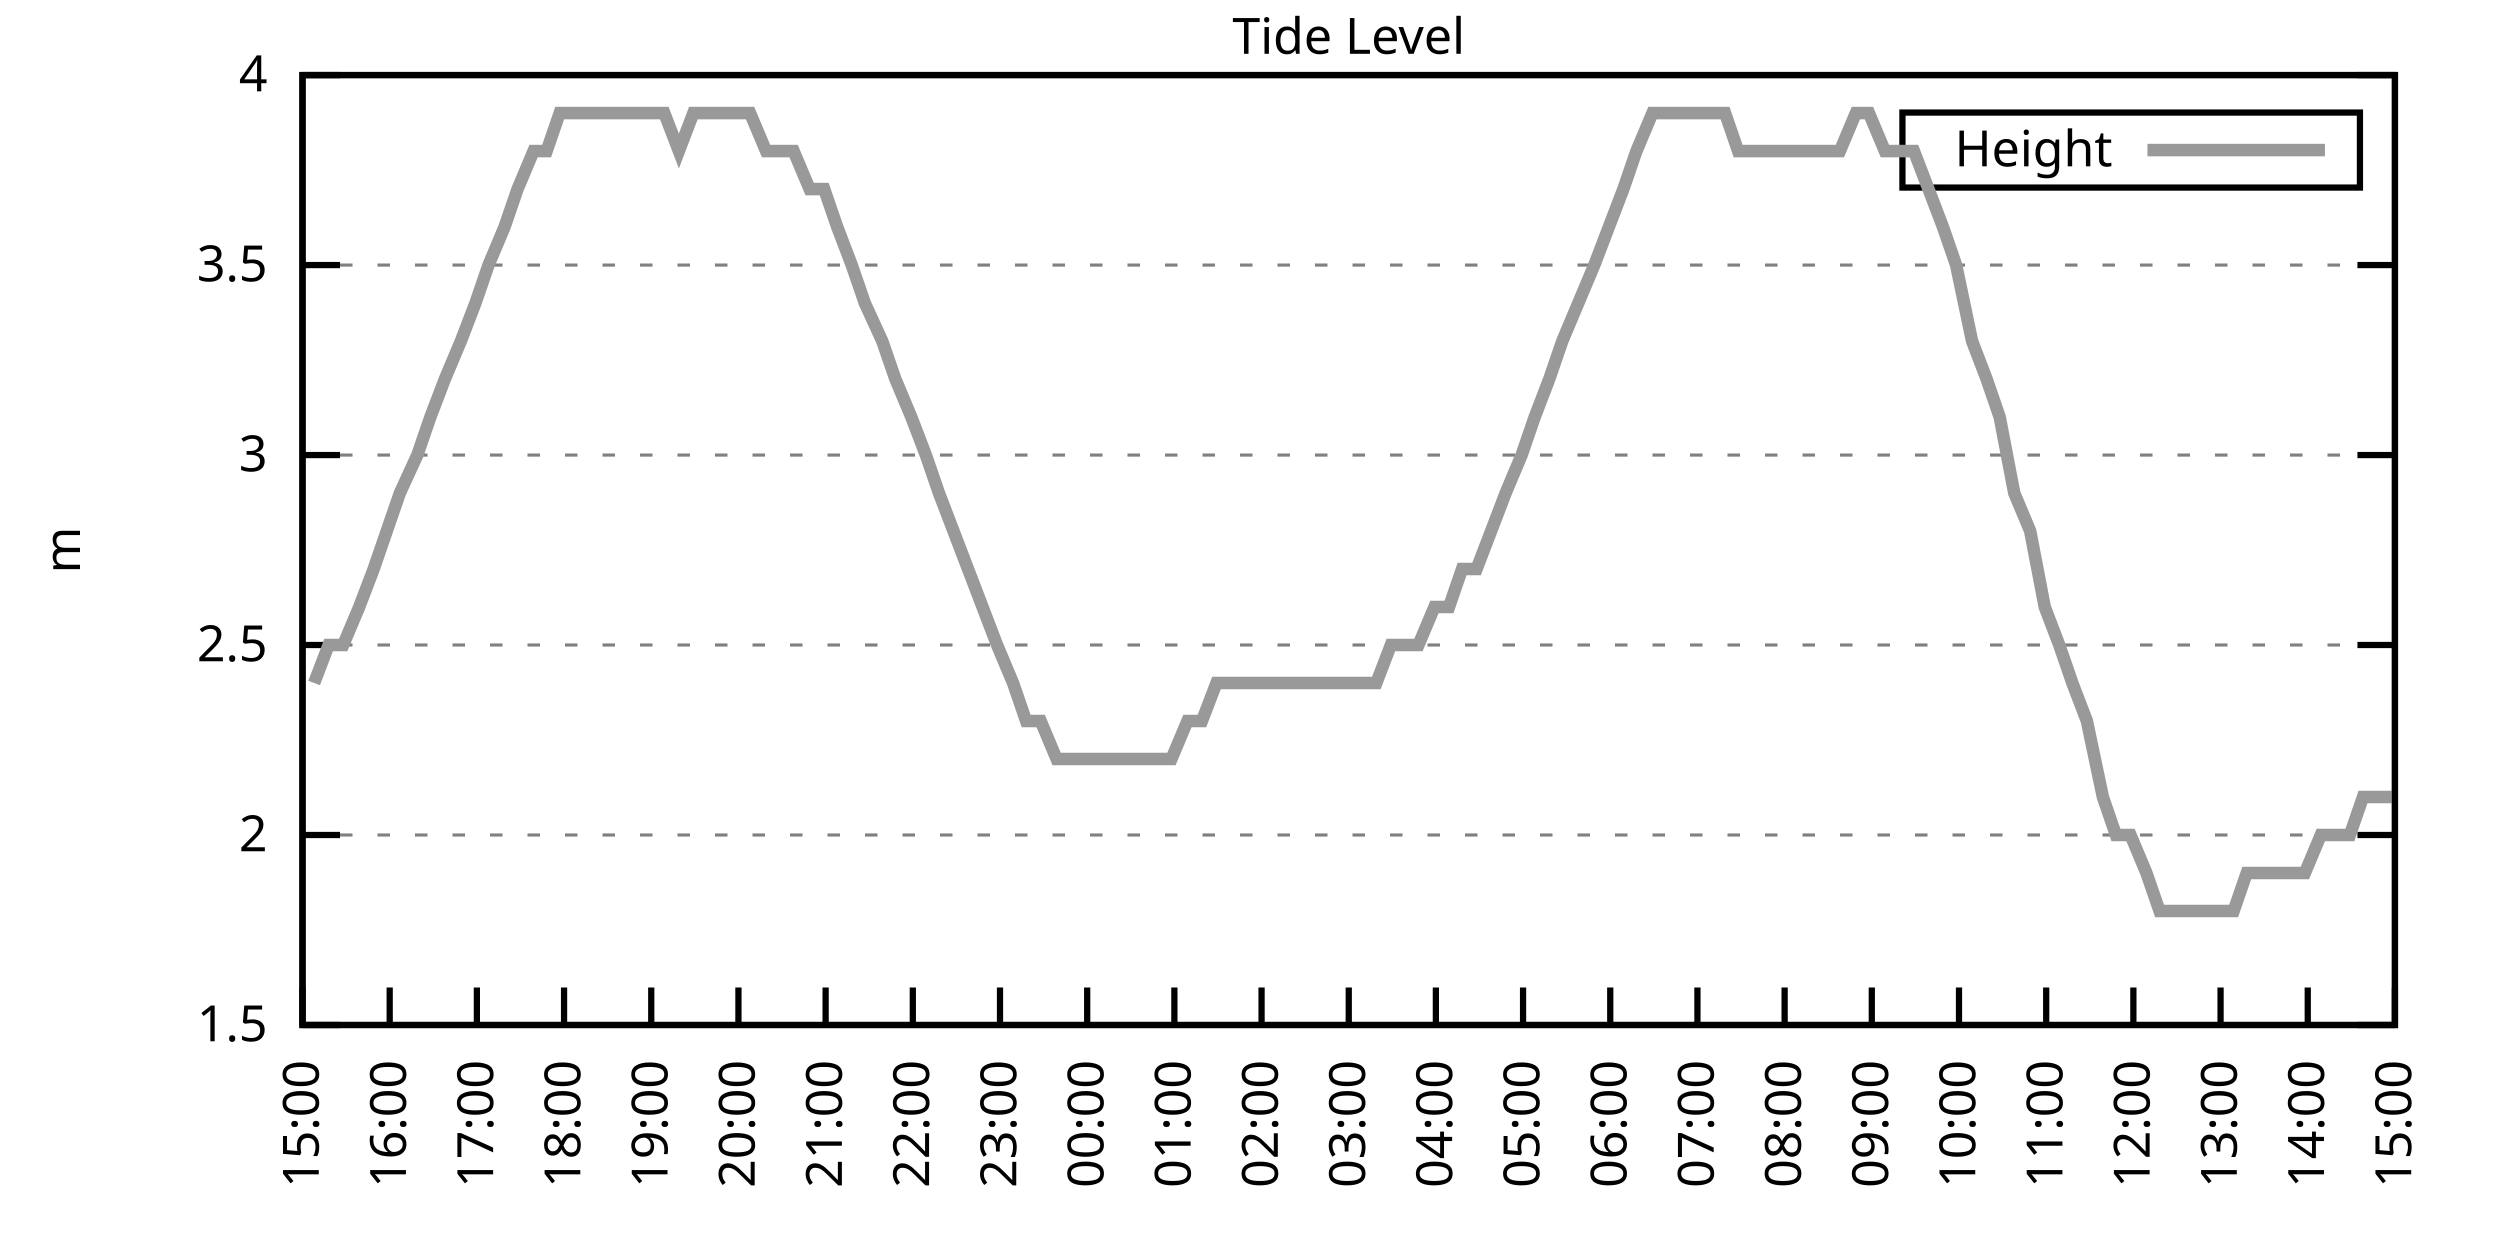
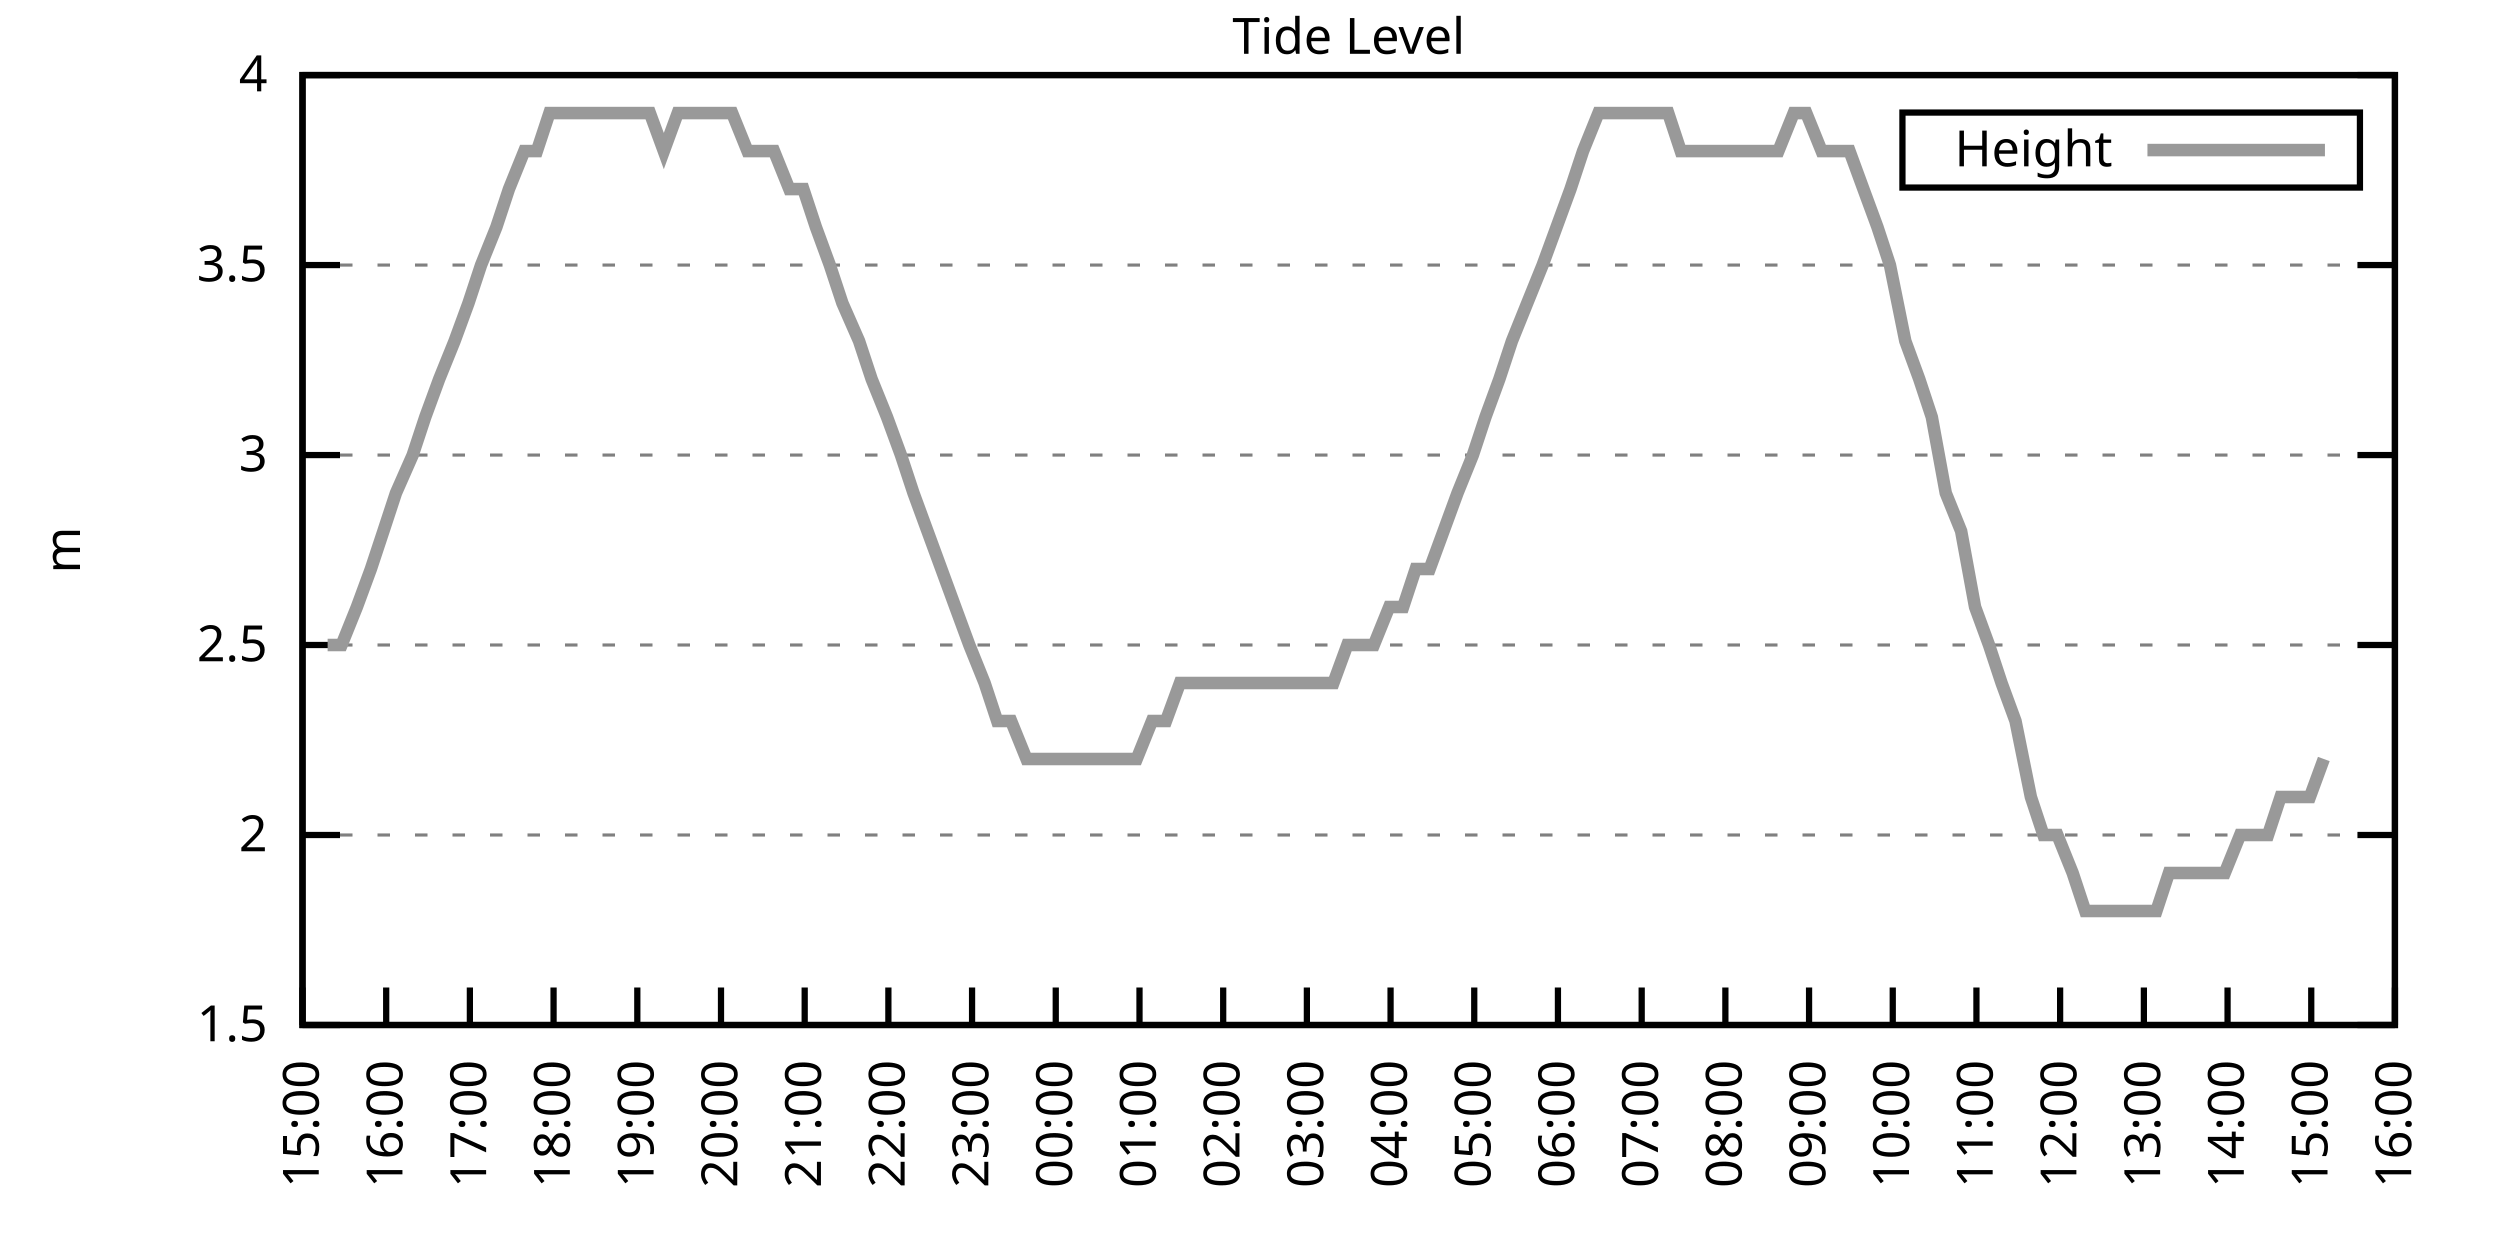
<svg xmlns="http://www.w3.org/2000/svg" xmlns:xlink="http://www.w3.org/1999/xlink" width="400" height="200" viewBox="0 0 400 200">
  <g id="gnuplot_canvas">
    <rect x="0" y="0" width="400" height="200" fill="none" />
    <defs>
      <circle id="gpDot" r="0.5" stroke-width="0.5" stroke="currentColor" />
      <path id="gpPt0" stroke-width="0.333" stroke="currentColor" d="M-1,0 h2 M0,-1 v2" />
      <path id="gpPt1" stroke-width="0.333" stroke="currentColor" d="M-1,-1 L1,1 M1,-1 L-1,1" />
      <path id="gpPt2" stroke-width="0.333" stroke="currentColor" d="M-1,0 L1,0 M0,-1 L0,1 M-1,-1 L1,1 M-1,1 L1,-1" />
      <rect id="gpPt3" stroke-width="0.333" stroke="currentColor" x="-1" y="-1" width="2" height="2" />
      <rect id="gpPt4" stroke-width="0.333" stroke="currentColor" fill="currentColor" x="-1" y="-1" width="2" height="2" />
      <circle id="gpPt5" stroke-width="0.333" stroke="currentColor" cx="0" cy="0" r="1" />
      <use xlink:href="#gpPt5" id="gpPt6" fill="currentColor" stroke="none" />
      <path id="gpPt7" stroke-width="0.333" stroke="currentColor" d="M0,-1.33 L-1.33,0.67 L1.33,0.67 z" />
      <use xlink:href="#gpPt7" id="gpPt8" fill="currentColor" stroke="none" />
      <use xlink:href="#gpPt7" id="gpPt9" stroke="currentColor" transform="rotate(180)" />
      <use xlink:href="#gpPt9" id="gpPt10" fill="currentColor" stroke="none" />
      <use xlink:href="#gpPt3" id="gpPt11" stroke="currentColor" transform="rotate(45)" />
      <use xlink:href="#gpPt11" id="gpPt12" fill="currentColor" stroke="none" />
      <path id="gpPt13" stroke-width="0.333" stroke="currentColor" d="M0,1.330 L1.265,0.411 L0.782,-1.067 L-0.782,-1.076 L-1.265,0.411 z" />
      <use xlink:href="#gpPt13" id="gpPt14" fill="currentColor" stroke="none" />
      <filter id="textbox" filterUnits="objectBoundingBox" x="0" y="0" height="1" width="1">
        <feFlood flood-color="white" flood-opacity="1" result="bgnd" />
        <feComposite in="SourceGraphic" in2="bgnd" operator="atop" />
      </filter>
      <filter id="greybox" filterUnits="objectBoundingBox" x="0" y="0" height="1" width="1">
        <feFlood flood-color="lightgrey" flood-opacity="1" result="grey" />
        <feComposite in="SourceGraphic" in2="grey" operator="atop" />
      </filter>
    </defs>
    <g fill="none" color="white" stroke="currentColor" stroke-width="1.00" stroke-linecap="butt" stroke-linejoin="miter">
</g>
    <g fill="none" color="black" stroke="currentColor" stroke-width="1.00" stroke-linecap="butt" stroke-linejoin="miter">
      <g stroke="none" shape-rendering="crispEdges">
        <polygon fill="rgb(255, 255, 255)" points="48.40,164.00 383.18,164.00 383.18,12.02 48.40,12.02 " />
      </g>
    </g>
    <g fill="none" color="black" stroke="currentColor" stroke-width="1.00" stroke-linecap="butt" stroke-linejoin="miter">
</g>
    <g fill="none" color="black" stroke="black" stroke-width="0.50" stroke-linecap="butt" stroke-linejoin="miter">
</g>
    <g fill="none" color="gray" stroke="currentColor" stroke-width="0.50" stroke-linecap="butt" stroke-linejoin="miter">
      <path stroke="gray" stroke-dasharray="2,4" class="gridline" d="M48.40,164.00 L383.19,164.00  " />
    </g>
    <g fill="none" color="gray" stroke="gray" stroke-width="1.00" stroke-linecap="butt" stroke-linejoin="miter">
</g>
    <g fill="none" color="black" stroke="currentColor" stroke-width="1.00" stroke-linecap="butt" stroke-linejoin="miter">
      <path stroke="black" d="M48.40,164.00 L54.40,164.00 M383.19,164.00 L377.19,164.00  " />
      <g transform="translate(42.80,166.60)" stroke="none" fill="black" font-family="Sans" font-size="8.00" text-anchor="end">
        <text>
          <tspan font-family="Sans"> 1.5</tspan>
        </text>
      </g>
    </g>
    <g fill="none" color="black" stroke="currentColor" stroke-width="1.00" stroke-linecap="butt" stroke-linejoin="miter">
</g>
    <g fill="none" color="black" stroke="black" stroke-width="0.50" stroke-linecap="butt" stroke-linejoin="miter">
</g>
    <g fill="none" color="gray" stroke="currentColor" stroke-width="0.50" stroke-linecap="butt" stroke-linejoin="miter">
      <path stroke="gray" stroke-dasharray="2,4" class="gridline" d="M48.40,133.60 L383.19,133.60  " />
    </g>
    <g fill="none" color="gray" stroke="gray" stroke-width="1.00" stroke-linecap="butt" stroke-linejoin="miter">
</g>
    <g fill="none" color="black" stroke="currentColor" stroke-width="1.00" stroke-linecap="butt" stroke-linejoin="miter">
      <path stroke="black" d="M48.40,133.60 L54.40,133.60 M383.19,133.60 L377.19,133.60  " />
      <g transform="translate(42.80,136.20)" stroke="none" fill="black" font-family="Sans" font-size="8.00" text-anchor="end">
        <text>
          <tspan font-family="Sans"> 2</tspan>
        </text>
      </g>
    </g>
    <g fill="none" color="black" stroke="currentColor" stroke-width="1.00" stroke-linecap="butt" stroke-linejoin="miter">
</g>
    <g fill="none" color="black" stroke="black" stroke-width="0.50" stroke-linecap="butt" stroke-linejoin="miter">
</g>
    <g fill="none" color="gray" stroke="currentColor" stroke-width="0.50" stroke-linecap="butt" stroke-linejoin="miter">
      <path stroke="gray" stroke-dasharray="2,4" class="gridline" d="M48.40,103.20 L383.19,103.20  " />
    </g>
    <g fill="none" color="gray" stroke="gray" stroke-width="1.00" stroke-linecap="butt" stroke-linejoin="miter">
</g>
    <g fill="none" color="black" stroke="currentColor" stroke-width="1.00" stroke-linecap="butt" stroke-linejoin="miter">
      <path stroke="black" d="M48.40,103.20 L54.40,103.20 M383.19,103.20 L377.19,103.20  " />
      <g transform="translate(42.80,105.80)" stroke="none" fill="black" font-family="Sans" font-size="8.00" text-anchor="end">
        <text>
          <tspan font-family="Sans"> 2.5</tspan>
        </text>
      </g>
    </g>
    <g fill="none" color="black" stroke="currentColor" stroke-width="1.00" stroke-linecap="butt" stroke-linejoin="miter">
</g>
    <g fill="none" color="black" stroke="black" stroke-width="0.50" stroke-linecap="butt" stroke-linejoin="miter">
</g>
    <g fill="none" color="gray" stroke="currentColor" stroke-width="0.50" stroke-linecap="butt" stroke-linejoin="miter">
      <path stroke="gray" stroke-dasharray="2,4" class="gridline" d="M48.40,72.81 L383.19,72.81  " />
    </g>
    <g fill="none" color="gray" stroke="gray" stroke-width="1.00" stroke-linecap="butt" stroke-linejoin="miter">
</g>
    <g fill="none" color="black" stroke="currentColor" stroke-width="1.00" stroke-linecap="butt" stroke-linejoin="miter">
      <path stroke="black" d="M48.40,72.81 L54.40,72.81 M383.19,72.81 L377.19,72.81  " />
      <g transform="translate(42.80,75.41)" stroke="none" fill="black" font-family="Sans" font-size="8.00" text-anchor="end">
        <text>
          <tspan font-family="Sans"> 3</tspan>
        </text>
      </g>
    </g>
    <g fill="none" color="black" stroke="currentColor" stroke-width="1.00" stroke-linecap="butt" stroke-linejoin="miter">
</g>
    <g fill="none" color="black" stroke="black" stroke-width="0.50" stroke-linecap="butt" stroke-linejoin="miter">
</g>
    <g fill="none" color="gray" stroke="currentColor" stroke-width="0.50" stroke-linecap="butt" stroke-linejoin="miter">
      <path stroke="gray" stroke-dasharray="2,4" class="gridline" d="M48.40,42.41 L383.19,42.41  " />
    </g>
    <g fill="none" color="gray" stroke="gray" stroke-width="1.00" stroke-linecap="butt" stroke-linejoin="miter">
</g>
    <g fill="none" color="black" stroke="currentColor" stroke-width="1.00" stroke-linecap="butt" stroke-linejoin="miter">
      <path stroke="black" d="M48.40,42.41 L54.40,42.41 M383.19,42.41 L377.19,42.41  " />
      <g transform="translate(42.80,45.01)" stroke="none" fill="black" font-family="Sans" font-size="8.00" text-anchor="end">
        <text>
          <tspan font-family="Sans"> 3.5</tspan>
        </text>
      </g>
    </g>
    <g fill="none" color="black" stroke="currentColor" stroke-width="1.00" stroke-linecap="butt" stroke-linejoin="miter">
</g>
    <g fill="none" color="black" stroke="black" stroke-width="0.50" stroke-linecap="butt" stroke-linejoin="miter">
</g>
    <g fill="none" color="gray" stroke="currentColor" stroke-width="0.50" stroke-linecap="butt" stroke-linejoin="miter">
      <path stroke="gray" stroke-dasharray="2,4" class="gridline" d="M48.40,12.01 L383.19,12.01  " />
    </g>
    <g fill="none" color="gray" stroke="gray" stroke-width="1.00" stroke-linecap="butt" stroke-linejoin="miter">
</g>
    <g fill="none" color="black" stroke="currentColor" stroke-width="1.00" stroke-linecap="butt" stroke-linejoin="miter">
      <path stroke="black" d="M48.40,12.01 L54.40,12.01 M383.19,12.01 L377.19,12.01  " />
      <g transform="translate(42.80,14.61)" stroke="none" fill="black" font-family="Sans" font-size="8.00" text-anchor="end">
        <text>
          <tspan font-family="Sans"> 4</tspan>
        </text>
      </g>
    </g>
    <g fill="none" color="black" stroke="currentColor" stroke-width="1.00" stroke-linecap="butt" stroke-linejoin="miter">
      <path stroke="black" d="M48.40,164.00 L48.40,158.00  " />
      <g transform="translate(51.00,169.60) rotate(270.00)" stroke="none" fill="black" font-family="Sans" font-size="8.00" text-anchor="end">
        <text>
          <tspan font-family="Sans">15:00</tspan>
        </text>
      </g>
    </g>
    <g fill="none" color="black" stroke="currentColor" stroke-width="1.00" stroke-linecap="butt" stroke-linejoin="miter">
-       <path stroke="black" d="M62.35,164.00 L62.35,158.00  " />
-       <g transform="translate(64.95,169.60) rotate(270.00)" stroke="none" fill="black" font-family="Sans" font-size="8.00" text-anchor="end">
+       <path stroke="black" d="M61.79,164.00 L61.79,158.00  " />
+       <g transform="translate(64.39,169.60) rotate(270.00)" stroke="none" fill="black" font-family="Sans" font-size="8.00" text-anchor="end">
        <text>
          <tspan font-family="Sans">16:00</tspan>
        </text>
      </g>
    </g>
    <g fill="none" color="black" stroke="currentColor" stroke-width="1.00" stroke-linecap="butt" stroke-linejoin="miter">
-       <path stroke="black" d="M76.30,164.00 L76.30,158.00  " />
-       <g transform="translate(78.90,169.60) rotate(270.00)" stroke="none" fill="black" font-family="Sans" font-size="8.00" text-anchor="end">
+       <path stroke="black" d="M75.18,164.00 L75.18,158.00  " />
+       <g transform="translate(77.78,169.60) rotate(270.00)" stroke="none" fill="black" font-family="Sans" font-size="8.00" text-anchor="end">
        <text>
          <tspan font-family="Sans">17:00</tspan>
        </text>
      </g>
    </g>
    <g fill="none" color="black" stroke="currentColor" stroke-width="1.00" stroke-linecap="butt" stroke-linejoin="miter">
-       <path stroke="black" d="M90.25,164.00 L90.25,158.00  " />
-       <g transform="translate(92.85,169.60) rotate(270.00)" stroke="none" fill="black" font-family="Sans" font-size="8.00" text-anchor="end">
+       <path stroke="black" d="M88.57,164.00 L88.57,158.00  " />
+       <g transform="translate(91.17,169.60) rotate(270.00)" stroke="none" fill="black" font-family="Sans" font-size="8.00" text-anchor="end">
        <text>
          <tspan font-family="Sans">18:00</tspan>
        </text>
      </g>
    </g>
    <g fill="none" color="black" stroke="currentColor" stroke-width="1.00" stroke-linecap="butt" stroke-linejoin="miter">
-       <path stroke="black" d="M104.20,164.00 L104.20,158.00  " />
-       <g transform="translate(106.80,169.60) rotate(270.00)" stroke="none" fill="black" font-family="Sans" font-size="8.00" text-anchor="end">
+       <path stroke="black" d="M101.97,164.00 L101.97,158.00  " />
+       <g transform="translate(104.57,169.60) rotate(270.00)" stroke="none" fill="black" font-family="Sans" font-size="8.00" text-anchor="end">
        <text>
          <tspan font-family="Sans">19:00</tspan>
        </text>
      </g>
    </g>
    <g fill="none" color="black" stroke="currentColor" stroke-width="1.00" stroke-linecap="butt" stroke-linejoin="miter">
-       <path stroke="black" d="M118.15,164.00 L118.15,158.00  " />
-       <g transform="translate(120.75,169.60) rotate(270.00)" stroke="none" fill="black" font-family="Sans" font-size="8.00" text-anchor="end">
+       <path stroke="black" d="M115.36,164.00 L115.36,158.00  " />
+       <g transform="translate(117.96,169.60) rotate(270.00)" stroke="none" fill="black" font-family="Sans" font-size="8.00" text-anchor="end">
        <text>
          <tspan font-family="Sans">20:00</tspan>
        </text>
      </g>
    </g>
    <g fill="none" color="black" stroke="currentColor" stroke-width="1.00" stroke-linecap="butt" stroke-linejoin="miter">
-       <path stroke="black" d="M132.10,164.00 L132.10,158.00  " />
-       <g transform="translate(134.70,169.60) rotate(270.00)" stroke="none" fill="black" font-family="Sans" font-size="8.00" text-anchor="end">
+       <path stroke="black" d="M128.75,164.00 L128.75,158.00  " />
+       <g transform="translate(131.35,169.60) rotate(270.00)" stroke="none" fill="black" font-family="Sans" font-size="8.00" text-anchor="end">
        <text>
          <tspan font-family="Sans">21:00</tspan>
        </text>
      </g>
    </g>
    <g fill="none" color="black" stroke="currentColor" stroke-width="1.00" stroke-linecap="butt" stroke-linejoin="miter">
-       <path stroke="black" d="M146.05,164.00 L146.05,158.00  " />
-       <g transform="translate(148.65,169.60) rotate(270.00)" stroke="none" fill="black" font-family="Sans" font-size="8.00" text-anchor="end">
+       <path stroke="black" d="M142.14,164.00 L142.14,158.00  " />
+       <g transform="translate(144.74,169.60) rotate(270.00)" stroke="none" fill="black" font-family="Sans" font-size="8.00" text-anchor="end">
        <text>
          <tspan font-family="Sans">22:00</tspan>
        </text>
      </g>
    </g>
    <g fill="none" color="black" stroke="currentColor" stroke-width="1.00" stroke-linecap="butt" stroke-linejoin="miter">
-       <path stroke="black" d="M160.00,164.00 L160.00,158.00  " />
-       <g transform="translate(162.60,169.60) rotate(270.00)" stroke="none" fill="black" font-family="Sans" font-size="8.00" text-anchor="end">
+       <path stroke="black" d="M155.53,164.00 L155.53,158.00  " />
+       <g transform="translate(158.13,169.60) rotate(270.00)" stroke="none" fill="black" font-family="Sans" font-size="8.00" text-anchor="end">
        <text>
          <tspan font-family="Sans">23:00</tspan>
        </text>
      </g>
    </g>
    <g fill="none" color="black" stroke="currentColor" stroke-width="1.00" stroke-linecap="butt" stroke-linejoin="miter">
-       <path stroke="black" d="M173.95,164.00 L173.95,158.00  " />
-       <g transform="translate(176.55,169.60) rotate(270.00)" stroke="none" fill="black" font-family="Sans" font-size="8.00" text-anchor="end">
+       <path stroke="black" d="M168.92,164.00 L168.92,158.00  " />
+       <g transform="translate(171.52,169.60) rotate(270.00)" stroke="none" fill="black" font-family="Sans" font-size="8.00" text-anchor="end">
        <text>
          <tspan font-family="Sans">00:00</tspan>
        </text>
      </g>
    </g>
    <g fill="none" color="black" stroke="currentColor" stroke-width="1.00" stroke-linecap="butt" stroke-linejoin="miter">
-       <path stroke="black" d="M187.90,164.00 L187.90,158.00  " />
-       <g transform="translate(190.50,169.60) rotate(270.00)" stroke="none" fill="black" font-family="Sans" font-size="8.00" text-anchor="end">
+       <path stroke="black" d="M182.32,164.00 L182.32,158.00  " />
+       <g transform="translate(184.92,169.60) rotate(270.00)" stroke="none" fill="black" font-family="Sans" font-size="8.00" text-anchor="end">
        <text>
          <tspan font-family="Sans">01:00</tspan>
        </text>
      </g>
    </g>
    <g fill="none" color="black" stroke="currentColor" stroke-width="1.00" stroke-linecap="butt" stroke-linejoin="miter">
-       <path stroke="black" d="M201.85,164.00 L201.85,158.00  " />
-       <g transform="translate(204.45,169.60) rotate(270.00)" stroke="none" fill="black" font-family="Sans" font-size="8.00" text-anchor="end">
+       <path stroke="black" d="M195.71,164.00 L195.71,158.00  " />
+       <g transform="translate(198.31,169.60) rotate(270.00)" stroke="none" fill="black" font-family="Sans" font-size="8.00" text-anchor="end">
        <text>
          <tspan font-family="Sans">02:00</tspan>
        </text>
      </g>
    </g>
    <g fill="none" color="black" stroke="currentColor" stroke-width="1.00" stroke-linecap="butt" stroke-linejoin="miter">
-       <path stroke="black" d="M215.80,164.00 L215.80,158.00  " />
-       <g transform="translate(218.40,169.60) rotate(270.00)" stroke="none" fill="black" font-family="Sans" font-size="8.00" text-anchor="end">
+       <path stroke="black" d="M209.10,164.00 L209.10,158.00  " />
+       <g transform="translate(211.70,169.60) rotate(270.00)" stroke="none" fill="black" font-family="Sans" font-size="8.00" text-anchor="end">
        <text>
          <tspan font-family="Sans">03:00</tspan>
        </text>
      </g>
    </g>
    <g fill="none" color="black" stroke="currentColor" stroke-width="1.00" stroke-linecap="butt" stroke-linejoin="miter">
-       <path stroke="black" d="M229.74,164.00 L229.74,158.00  " />
-       <g transform="translate(232.34,169.60) rotate(270.00)" stroke="none" fill="black" font-family="Sans" font-size="8.00" text-anchor="end">
+       <path stroke="black" d="M222.49,164.00 L222.49,158.00  " />
+       <g transform="translate(225.09,169.60) rotate(270.00)" stroke="none" fill="black" font-family="Sans" font-size="8.00" text-anchor="end">
        <text>
          <tspan font-family="Sans">04:00</tspan>
        </text>
      </g>
    </g>
    <g fill="none" color="black" stroke="currentColor" stroke-width="1.00" stroke-linecap="butt" stroke-linejoin="miter">
-       <path stroke="black" d="M243.69,164.00 L243.69,158.00  " />
-       <g transform="translate(246.29,169.60) rotate(270.00)" stroke="none" fill="black" font-family="Sans" font-size="8.00" text-anchor="end">
+       <path stroke="black" d="M235.88,164.00 L235.88,158.00  " />
+       <g transform="translate(238.48,169.60) rotate(270.00)" stroke="none" fill="black" font-family="Sans" font-size="8.00" text-anchor="end">
        <text>
          <tspan font-family="Sans">05:00</tspan>
        </text>
      </g>
    </g>
    <g fill="none" color="black" stroke="currentColor" stroke-width="1.00" stroke-linecap="butt" stroke-linejoin="miter">
-       <path stroke="black" d="M257.64,164.00 L257.64,158.00  " />
-       <g transform="translate(260.24,169.60) rotate(270.00)" stroke="none" fill="black" font-family="Sans" font-size="8.00" text-anchor="end">
+       <path stroke="black" d="M249.27,164.00 L249.27,158.00  " />
+       <g transform="translate(251.87,169.60) rotate(270.00)" stroke="none" fill="black" font-family="Sans" font-size="8.00" text-anchor="end">
        <text>
          <tspan font-family="Sans">06:00</tspan>
        </text>
      </g>
    </g>
    <g fill="none" color="black" stroke="currentColor" stroke-width="1.00" stroke-linecap="butt" stroke-linejoin="miter">
-       <path stroke="black" d="M271.59,164.00 L271.59,158.00  " />
-       <g transform="translate(274.19,169.60) rotate(270.00)" stroke="none" fill="black" font-family="Sans" font-size="8.00" text-anchor="end">
+       <path stroke="black" d="M262.67,164.00 L262.67,158.00  " />
+       <g transform="translate(265.27,169.60) rotate(270.00)" stroke="none" fill="black" font-family="Sans" font-size="8.00" text-anchor="end">
        <text>
          <tspan font-family="Sans">07:00</tspan>
        </text>
      </g>
    </g>
    <g fill="none" color="black" stroke="currentColor" stroke-width="1.00" stroke-linecap="butt" stroke-linejoin="miter">
-       <path stroke="black" d="M285.54,164.00 L285.54,158.00  " />
-       <g transform="translate(288.14,169.60) rotate(270.00)" stroke="none" fill="black" font-family="Sans" font-size="8.00" text-anchor="end">
+       <path stroke="black" d="M276.06,164.00 L276.06,158.00  " />
+       <g transform="translate(278.66,169.60) rotate(270.00)" stroke="none" fill="black" font-family="Sans" font-size="8.00" text-anchor="end">
        <text>
          <tspan font-family="Sans">08:00</tspan>
        </text>
      </g>
    </g>
    <g fill="none" color="black" stroke="currentColor" stroke-width="1.00" stroke-linecap="butt" stroke-linejoin="miter">
-       <path stroke="black" d="M299.49,164.00 L299.49,158.00  " />
-       <g transform="translate(302.09,169.60) rotate(270.00)" stroke="none" fill="black" font-family="Sans" font-size="8.00" text-anchor="end">
+       <path stroke="black" d="M289.45,164.00 L289.45,158.00  " />
+       <g transform="translate(292.05,169.60) rotate(270.00)" stroke="none" fill="black" font-family="Sans" font-size="8.00" text-anchor="end">
        <text>
          <tspan font-family="Sans">09:00</tspan>
        </text>
      </g>
    </g>
    <g fill="none" color="black" stroke="currentColor" stroke-width="1.00" stroke-linecap="butt" stroke-linejoin="miter">
-       <path stroke="black" d="M313.44,164.00 L313.44,158.00  " />
-       <g transform="translate(316.04,169.60) rotate(270.00)" stroke="none" fill="black" font-family="Sans" font-size="8.00" text-anchor="end">
+       <path stroke="black" d="M302.84,164.00 L302.84,158.00  " />
+       <g transform="translate(305.44,169.60) rotate(270.00)" stroke="none" fill="black" font-family="Sans" font-size="8.00" text-anchor="end">
        <text>
          <tspan font-family="Sans">10:00</tspan>
        </text>
      </g>
    </g>
    <g fill="none" color="black" stroke="currentColor" stroke-width="1.00" stroke-linecap="butt" stroke-linejoin="miter">
-       <path stroke="black" d="M327.39,164.00 L327.39,158.00  " />
-       <g transform="translate(329.99,169.60) rotate(270.00)" stroke="none" fill="black" font-family="Sans" font-size="8.00" text-anchor="end">
+       <path stroke="black" d="M316.23,164.00 L316.23,158.00  " />
+       <g transform="translate(318.83,169.60) rotate(270.00)" stroke="none" fill="black" font-family="Sans" font-size="8.00" text-anchor="end">
        <text>
          <tspan font-family="Sans">11:00</tspan>
        </text>
      </g>
    </g>
    <g fill="none" color="black" stroke="currentColor" stroke-width="1.00" stroke-linecap="butt" stroke-linejoin="miter">
-       <path stroke="black" d="M341.34,164.00 L341.34,158.00  " />
-       <g transform="translate(343.94,169.60) rotate(270.00)" stroke="none" fill="black" font-family="Sans" font-size="8.00" text-anchor="end">
+       <path stroke="black" d="M329.62,164.00 L329.62,158.00  " />
+       <g transform="translate(332.22,169.60) rotate(270.00)" stroke="none" fill="black" font-family="Sans" font-size="8.00" text-anchor="end">
        <text>
          <tspan font-family="Sans">12:00</tspan>
        </text>
      </g>
    </g>
    <g fill="none" color="black" stroke="currentColor" stroke-width="1.00" stroke-linecap="butt" stroke-linejoin="miter">
-       <path stroke="black" d="M355.29,164.00 L355.29,158.00  " />
-       <g transform="translate(357.89,169.60) rotate(270.00)" stroke="none" fill="black" font-family="Sans" font-size="8.00" text-anchor="end">
+       <path stroke="black" d="M343.02,164.00 L343.02,158.00  " />
+       <g transform="translate(345.62,169.60) rotate(270.00)" stroke="none" fill="black" font-family="Sans" font-size="8.00" text-anchor="end">
        <text>
          <tspan font-family="Sans">13:00</tspan>
        </text>
      </g>
    </g>
    <g fill="none" color="black" stroke="currentColor" stroke-width="1.00" stroke-linecap="butt" stroke-linejoin="miter">
-       <path stroke="black" d="M369.24,164.00 L369.24,158.00  " />
-       <g transform="translate(371.84,169.60) rotate(270.00)" stroke="none" fill="black" font-family="Sans" font-size="8.00" text-anchor="end">
+       <path stroke="black" d="M356.41,164.00 L356.41,158.00  " />
+       <g transform="translate(359.01,169.60) rotate(270.00)" stroke="none" fill="black" font-family="Sans" font-size="8.00" text-anchor="end">
        <text>
          <tspan font-family="Sans">14:00</tspan>
+         </text>
+       </g>
+     </g>
+     <g fill="none" color="black" stroke="currentColor" stroke-width="1.00" stroke-linecap="butt" stroke-linejoin="miter">
+       <path stroke="black" d="M369.80,164.00 L369.80,158.00  " />
+       <g transform="translate(372.40,169.60) rotate(270.00)" stroke="none" fill="black" font-family="Sans" font-size="8.00" text-anchor="end">
+         <text>
+           <tspan font-family="Sans">15:00</tspan>
        </text>
      </g>
    </g>
    <g fill="none" color="black" stroke="currentColor" stroke-width="1.00" stroke-linecap="butt" stroke-linejoin="miter">
      <path stroke="black" d="M383.19,164.00 L383.19,158.00  " />
      <g transform="translate(385.79,169.60) rotate(270.00)" stroke="none" fill="black" font-family="Sans" font-size="8.00" text-anchor="end">
        <text>
-           <tspan font-family="Sans">15:00</tspan>
+           <tspan font-family="Sans">16:00</tspan>
        </text>
      </g>
    </g>
    <g fill="none" color="black" stroke="currentColor" stroke-width="1.00" stroke-linecap="butt" stroke-linejoin="miter">
</g>
    <g fill="none" color="black" stroke="currentColor" stroke-width="1.00" stroke-linecap="butt" stroke-linejoin="miter">
      <path stroke="black" d="M48.40,12.01 L48.40,164.00 L383.19,164.00 L383.19,12.01 L48.40,12.01 Z  " />
    </g>
    <g fill="none" color="black" stroke="currentColor" stroke-width="1.00" stroke-linecap="butt" stroke-linejoin="miter">
</g>
    <g fill="none" color="black" stroke="currentColor" stroke-width="1.00" stroke-linecap="butt" stroke-linejoin="miter">
      <path stroke="black" d="M304.39,30.01 L304.39,18.01 L377.59,18.01 L377.59,30.01 L304.39,30.01 Z  " />
    </g>
    <g id="Tide_level_plot_1">
      <g fill="none" color="white" stroke="black" stroke-width="2.00" stroke-linecap="butt" stroke-linejoin="miter">
</g>
      <g fill="none" color="black" stroke="currentColor" stroke-width="2.00" stroke-linecap="butt" stroke-linejoin="miter">
        <g transform="translate(337.99,26.61)" stroke="none" fill="black" font-family="Sans" font-size="8.00" text-anchor="end">
          <text>
            <tspan font-family="Sans">Height</tspan>
          </text>
        </g>
      </g>
      <g fill="none" color="black" stroke="currentColor" stroke-width="2.00" stroke-linecap="butt" stroke-linejoin="miter">
-         <path stroke="rgb(153, 153, 153)" d="M343.59,24.01 L371.99,24.01 M50.26,109.28 L52.58,103.20 L54.91,103.20 L57.47,97.12 L59.79,91.04 L61.88,84.97   L63.98,78.89 L66.77,72.81 L68.86,66.73 L71.18,60.65 L73.74,54.57 L76.07,48.49 L78.16,42.41 L80.72,36.33   L82.81,30.25 L85.37,24.17 L87.46,24.17 L89.55,18.09 L92.34,18.09 L94.67,18.09 L96.76,18.09 L99.08,18.09   L101.64,18.09 L103.73,18.09 L106.29,18.09 L108.62,24.17 L110.94,18.09 L113.03,18.09 L115.13,18.09 L117.92,18.09   L120.01,18.09 L122.57,24.17 L124.66,24.17 L126.98,24.17 L129.54,30.25 L131.87,30.25 L133.96,36.33 L136.28,42.41   L138.37,48.49 L141.16,54.57 L143.26,60.65 L145.81,66.73 L148.14,72.81 L150.23,78.89 L152.56,84.97 L154.88,91.04   L157.21,97.12 L159.53,103.20 L162.09,109.28 L164.18,115.36 L166.51,115.36 L169.06,121.44 L171.16,121.44 L173.71,121.44   L175.81,121.44 L178.36,121.44 L180.46,121.44 L182.78,121.44 L184.87,121.44 L187.43,121.44 L189.99,115.36 L192.31,115.36   L194.64,109.28 L196.73,109.28 L199.29,109.28 L201.15,109.28 L203.47,109.28 L206.03,109.28 L208.59,109.28 L210.68,109.28   L213.24,109.28 L215.10,109.28 L217.89,109.28 L220.21,109.28 L222.54,103.20 L224.63,103.20 L226.95,103.20 L229.51,97.12   L231.84,97.12 L233.93,91.04 L236.25,91.04 L238.58,84.97 L240.90,78.89 L243.46,72.81 L245.55,66.73 L247.88,60.65   L249.97,54.57 L252.53,48.49 L255.09,42.41 L257.41,36.33 L259.74,30.25 L261.83,24.17 L264.39,18.09 L266.71,18.09   L268.80,18.09 L271.36,18.09 L273.45,18.09 L276.01,18.09 L278.10,24.17 L280.43,24.17 L282.99,24.17 L285.31,24.17   L287.64,24.17 L289.73,24.17 L292.05,24.17 L294.38,24.17 L296.94,18.09 L299.03,18.09 L301.58,24.17 L303.91,24.17   L306.23,24.17 L308.56,30.25 L310.88,36.33 L312.98,42.41 L315.53,54.57 L317.86,60.65 L319.95,66.73 L322.28,78.89   L324.83,84.97 L327.16,97.12 L329.48,103.20 L331.58,109.28 L333.90,115.36 L336.46,127.52 L338.55,133.60 L340.88,133.60   L343.43,139.68 L345.53,145.76 L347.85,145.76 L350.41,145.76 L352.50,145.76 L355.06,145.76 L357.38,145.76 L359.48,139.68   L361.80,139.68 L364.13,139.68 L366.68,139.68 L368.78,139.68 L371.33,133.60 L373.66,133.60 L375.98,133.60 L378.08,127.52   L380.40,127.52 L382.96,127.52  " />
+         <path stroke="rgb(153, 153, 153)" d="M343.59,24.01 L371.99,24.01 M52.42,103.20 L54.65,103.20 L57.10,97.12 L59.34,91.04 L61.35,84.97 L63.35,78.89   L66.03,72.81 L68.04,66.73 L70.27,60.65 L72.73,54.57 L74.96,48.49 L76.97,42.41 L79.42,36.33 L81.43,30.25   L83.89,24.17 L85.90,24.17 L87.91,18.09 L90.58,18.09 L92.82,18.09 L94.82,18.09 L97.06,18.09 L99.51,18.09   L101.52,18.09 L103.98,18.09 L106.21,24.17 L108.44,18.09 L110.45,18.09 L112.46,18.09 L115.13,18.09 L117.14,18.09   L119.60,24.17 L121.61,24.17 L123.84,24.17 L126.29,30.25 L128.53,30.25 L130.54,36.33 L132.77,42.41 L134.78,48.49   L137.45,54.57 L139.46,60.65 L141.92,66.73 L144.15,72.81 L146.16,78.89 L148.39,84.97 L150.62,91.04 L152.85,97.12   L155.09,103.20 L157.54,109.28 L159.55,115.36 L161.78,115.36 L164.24,121.44 L166.25,121.44 L168.70,121.44 L170.71,121.44   L173.17,121.44 L175.17,121.44 L177.41,121.44 L179.41,121.44 L181.87,121.44 L184.32,115.36 L186.56,115.36 L188.79,109.28   L190.80,109.28 L193.25,109.28 L195.04,109.28 L197.27,109.28 L199.73,109.28 L202.18,109.28 L204.19,109.28 L206.64,109.28   L208.43,109.28 L211.11,109.28 L213.34,109.28 L215.57,103.20 L217.58,103.20 L219.81,103.20 L222.27,97.12 L224.50,97.12   L226.51,91.04 L228.74,91.04 L230.97,84.97 L233.20,78.89 L235.66,72.81 L237.67,66.73 L239.90,60.65 L241.91,54.57   L244.36,48.49 L246.82,42.41 L249.05,36.33 L251.28,30.25 L253.29,24.17 L255.75,18.09 L257.98,18.09 L259.99,18.09   L262.44,18.09 L264.45,18.09 L266.91,18.09 L268.92,24.17 L271.15,24.17 L273.60,24.17 L275.83,24.17 L278.07,24.17   L280.07,24.17 L282.31,24.17 L284.54,24.17 L286.99,18.09 L289.00,18.09 L291.46,24.17 L293.69,24.17 L295.92,24.17   L298.15,30.25 L300.39,36.33 L302.39,42.41 L304.85,54.57 L307.08,60.65 L309.09,66.73 L311.32,78.89 L313.78,84.97   L316.01,97.12 L318.24,103.20 L320.25,109.28 L322.48,115.36 L324.94,127.52 L326.95,133.60 L329.18,133.60 L331.63,139.68   L333.64,145.76 L335.87,145.76 L338.33,145.76 L340.34,145.76 L342.79,145.76 L345.02,145.76 L347.03,139.68 L349.26,139.68   L351.50,139.68 L353.95,139.68 L355.96,139.68 L358.42,133.60 L360.65,133.60 L362.88,133.60 L364.89,127.52 L367.12,127.52   L369.58,127.52 L371.81,121.44  " />
      </g>
    </g>
    <g fill="none" color="black" stroke="currentColor" stroke-width="2.00" stroke-linecap="butt" stroke-linejoin="miter">
</g>
    <g fill="none" color="black" stroke="black" stroke-width="1.00" stroke-linecap="butt" stroke-linejoin="miter">
</g>
    <g fill="none" color="black" stroke="currentColor" stroke-width="1.00" stroke-linecap="butt" stroke-linejoin="miter">
      <path stroke="black" d="M48.40,12.01 L48.40,164.00 L383.19,164.00 L383.19,12.01 L48.40,12.01 Z  " />
      <g transform="translate(12.80,88.01) rotate(270.00)" stroke="none" fill="black" font-family="Sans" font-size="8.00" text-anchor="middle">
        <text>
          <tspan font-family="Sans">m</tspan>
        </text>
      </g>
    </g>
    <g fill="none" color="black" stroke="currentColor" stroke-width="1.00" stroke-linecap="butt" stroke-linejoin="miter">
</g>
    <g fill="none" color="black" stroke="currentColor" stroke-width="1.00" stroke-linecap="butt" stroke-linejoin="miter">
      <g transform="translate(215.79,8.61)" stroke="none" fill="black" font-family="Sans" font-size="8.00" text-anchor="middle">
        <text>
          <tspan font-family="Sans">Tide Level</tspan>
        </text>
      </g>
    </g>
    <g fill="none" color="black" stroke="currentColor" stroke-width="1.00" stroke-linecap="butt" stroke-linejoin="miter">
</g>
  </g>
</svg>
